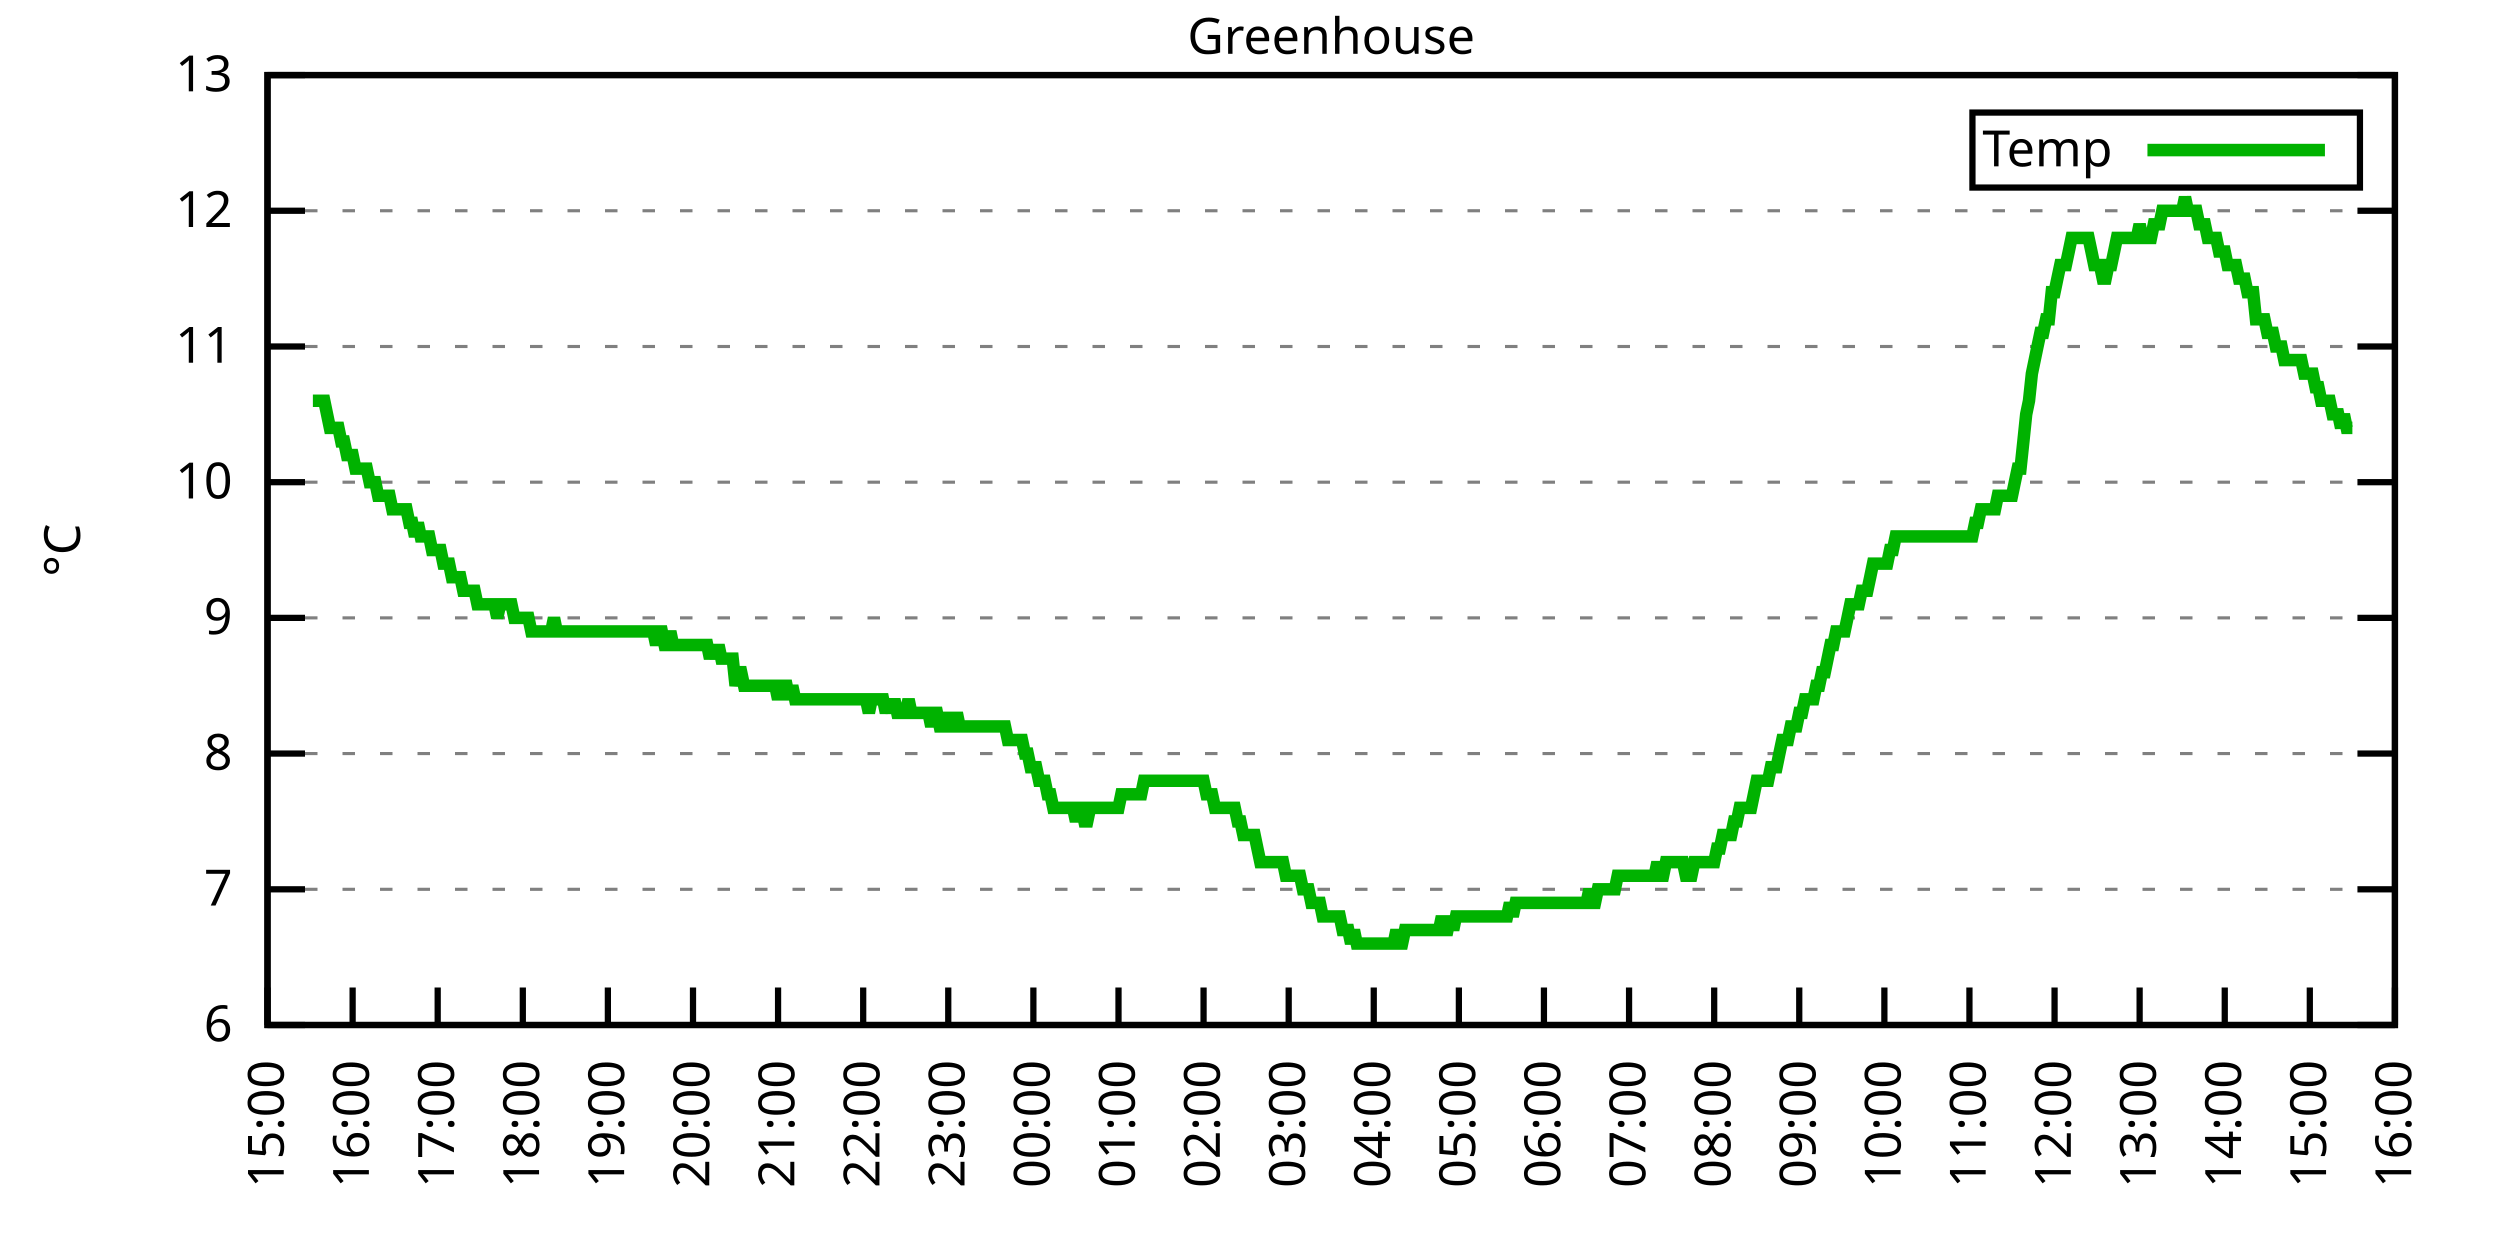
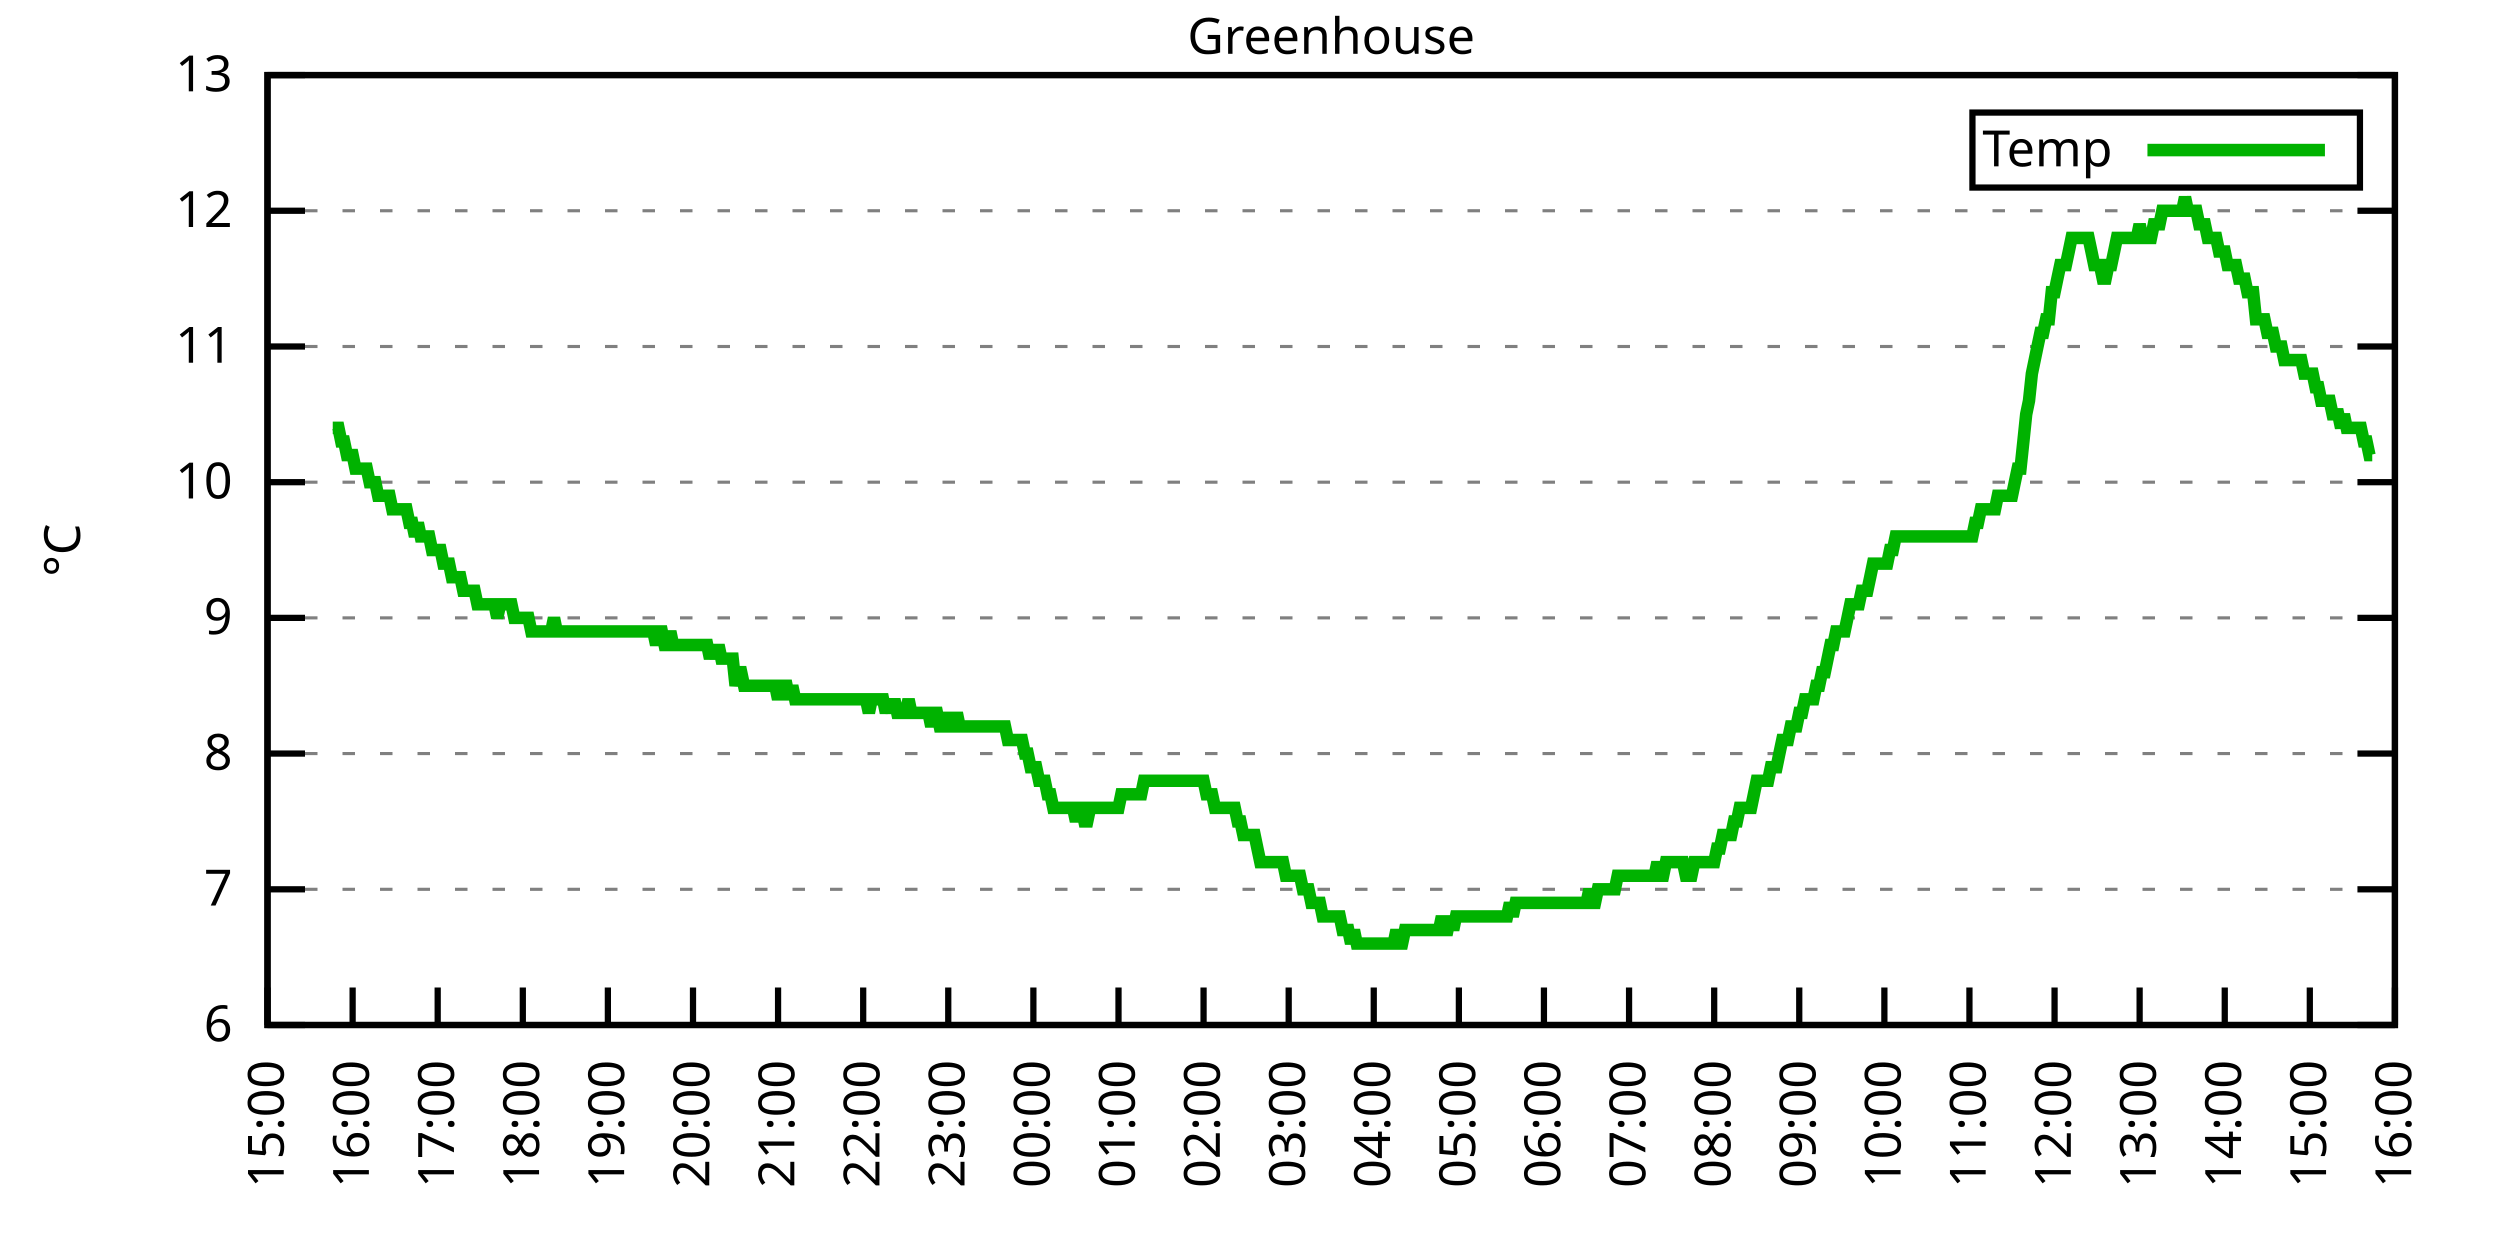
<svg xmlns="http://www.w3.org/2000/svg" xmlns:xlink="http://www.w3.org/1999/xlink" width="400" height="200" viewBox="0 0 400 200">
  <g id="gnuplot_canvas">
    <rect x="0" y="0" width="400" height="200" fill="none" />
    <defs>
      <circle id="gpDot" r="0.5" stroke-width="0.5" stroke="currentColor" />
      <path id="gpPt0" stroke-width="0.333" stroke="currentColor" d="M-1,0 h2 M0,-1 v2" />
      <path id="gpPt1" stroke-width="0.333" stroke="currentColor" d="M-1,-1 L1,1 M1,-1 L-1,1" />
      <path id="gpPt2" stroke-width="0.333" stroke="currentColor" d="M-1,0 L1,0 M0,-1 L0,1 M-1,-1 L1,1 M-1,1 L1,-1" />
      <rect id="gpPt3" stroke-width="0.333" stroke="currentColor" x="-1" y="-1" width="2" height="2" />
      <rect id="gpPt4" stroke-width="0.333" stroke="currentColor" fill="currentColor" x="-1" y="-1" width="2" height="2" />
      <circle id="gpPt5" stroke-width="0.333" stroke="currentColor" cx="0" cy="0" r="1" />
      <use xlink:href="#gpPt5" id="gpPt6" fill="currentColor" stroke="none" />
      <path id="gpPt7" stroke-width="0.333" stroke="currentColor" d="M0,-1.33 L-1.33,0.67 L1.33,0.67 z" />
      <use xlink:href="#gpPt7" id="gpPt8" fill="currentColor" stroke="none" />
      <use xlink:href="#gpPt7" id="gpPt9" stroke="currentColor" transform="rotate(180)" />
      <use xlink:href="#gpPt9" id="gpPt10" fill="currentColor" stroke="none" />
      <use xlink:href="#gpPt3" id="gpPt11" stroke="currentColor" transform="rotate(45)" />
      <use xlink:href="#gpPt11" id="gpPt12" fill="currentColor" stroke="none" />
      <path id="gpPt13" stroke-width="0.333" stroke="currentColor" d="M0,1.330 L1.265,0.411 L0.782,-1.067 L-0.782,-1.076 L-1.265,0.411 z" />
      <use xlink:href="#gpPt13" id="gpPt14" fill="currentColor" stroke="none" />
      <filter id="textbox" filterUnits="objectBoundingBox" x="0" y="0" height="1" width="1">
        <feFlood flood-color="white" flood-opacity="1" result="bgnd" />
        <feComposite in="SourceGraphic" in2="bgnd" operator="atop" />
      </filter>
      <filter id="greybox" filterUnits="objectBoundingBox" x="0" y="0" height="1" width="1">
        <feFlood flood-color="lightgrey" flood-opacity="1" result="grey" />
        <feComposite in="SourceGraphic" in2="grey" operator="atop" />
      </filter>
    </defs>
    <g fill="none" color="white" stroke="currentColor" stroke-width="1.00" stroke-linecap="butt" stroke-linejoin="miter">
</g>
    <g fill="none" color="black" stroke="currentColor" stroke-width="1.00" stroke-linecap="butt" stroke-linejoin="miter">
      <g stroke="none" shape-rendering="crispEdges">
        <polygon fill="rgb(255, 255, 255)" points="42.80,164.00 383.18,164.00 383.18,12.02 42.80,12.02 " />
      </g>
    </g>
    <g fill="none" color="black" stroke="currentColor" stroke-width="1.00" stroke-linecap="butt" stroke-linejoin="miter">
</g>
    <g fill="none" color="black" stroke="black" stroke-width="0.50" stroke-linecap="butt" stroke-linejoin="miter">
</g>
    <g fill="none" color="gray" stroke="currentColor" stroke-width="0.50" stroke-linecap="butt" stroke-linejoin="miter">
      <path stroke="gray" stroke-dasharray="2,4" class="gridline" d="M42.80,164.00 L383.19,164.00  " />
    </g>
    <g fill="none" color="gray" stroke="gray" stroke-width="1.00" stroke-linecap="butt" stroke-linejoin="miter">
</g>
    <g fill="none" color="black" stroke="currentColor" stroke-width="1.00" stroke-linecap="butt" stroke-linejoin="miter">
      <path stroke="black" d="M42.80,164.00 L48.80,164.00 M383.19,164.00 L377.19,164.00  " />
      <g transform="translate(37.20,166.60)" stroke="none" fill="black" font-family="Sans" font-size="8.00" text-anchor="end">
        <text>
          <tspan font-family="Sans"> 6</tspan>
        </text>
      </g>
    </g>
    <g fill="none" color="black" stroke="currentColor" stroke-width="1.00" stroke-linecap="butt" stroke-linejoin="miter">
</g>
    <g fill="none" color="black" stroke="black" stroke-width="0.50" stroke-linecap="butt" stroke-linejoin="miter">
</g>
    <g fill="none" color="gray" stroke="currentColor" stroke-width="0.50" stroke-linecap="butt" stroke-linejoin="miter">
      <path stroke="gray" stroke-dasharray="2,4" class="gridline" d="M42.80,142.29 L383.19,142.29  " />
    </g>
    <g fill="none" color="gray" stroke="gray" stroke-width="1.00" stroke-linecap="butt" stroke-linejoin="miter">
</g>
    <g fill="none" color="black" stroke="currentColor" stroke-width="1.00" stroke-linecap="butt" stroke-linejoin="miter">
      <path stroke="black" d="M42.80,142.29 L48.80,142.29 M383.19,142.29 L377.19,142.29  " />
      <g transform="translate(37.20,144.89)" stroke="none" fill="black" font-family="Sans" font-size="8.00" text-anchor="end">
        <text>
          <tspan font-family="Sans"> 7</tspan>
        </text>
      </g>
    </g>
    <g fill="none" color="black" stroke="currentColor" stroke-width="1.00" stroke-linecap="butt" stroke-linejoin="miter">
</g>
    <g fill="none" color="black" stroke="black" stroke-width="0.50" stroke-linecap="butt" stroke-linejoin="miter">
</g>
    <g fill="none" color="gray" stroke="currentColor" stroke-width="0.50" stroke-linecap="butt" stroke-linejoin="miter">
      <path stroke="gray" stroke-dasharray="2,4" class="gridline" d="M42.80,120.57 L383.19,120.57  " />
    </g>
    <g fill="none" color="gray" stroke="gray" stroke-width="1.00" stroke-linecap="butt" stroke-linejoin="miter">
</g>
    <g fill="none" color="black" stroke="currentColor" stroke-width="1.00" stroke-linecap="butt" stroke-linejoin="miter">
      <path stroke="black" d="M42.80,120.57 L48.80,120.57 M383.19,120.57 L377.19,120.57  " />
      <g transform="translate(37.20,123.17)" stroke="none" fill="black" font-family="Sans" font-size="8.00" text-anchor="end">
        <text>
          <tspan font-family="Sans"> 8</tspan>
        </text>
      </g>
    </g>
    <g fill="none" color="black" stroke="currentColor" stroke-width="1.00" stroke-linecap="butt" stroke-linejoin="miter">
</g>
    <g fill="none" color="black" stroke="black" stroke-width="0.50" stroke-linecap="butt" stroke-linejoin="miter">
</g>
    <g fill="none" color="gray" stroke="currentColor" stroke-width="0.50" stroke-linecap="butt" stroke-linejoin="miter">
      <path stroke="gray" stroke-dasharray="2,4" class="gridline" d="M42.80,98.86 L383.19,98.86  " />
    </g>
    <g fill="none" color="gray" stroke="gray" stroke-width="1.00" stroke-linecap="butt" stroke-linejoin="miter">
</g>
    <g fill="none" color="black" stroke="currentColor" stroke-width="1.00" stroke-linecap="butt" stroke-linejoin="miter">
      <path stroke="black" d="M42.80,98.86 L48.80,98.86 M383.19,98.86 L377.19,98.86  " />
      <g transform="translate(37.20,101.46)" stroke="none" fill="black" font-family="Sans" font-size="8.00" text-anchor="end">
        <text>
          <tspan font-family="Sans"> 9</tspan>
        </text>
      </g>
    </g>
    <g fill="none" color="black" stroke="currentColor" stroke-width="1.00" stroke-linecap="butt" stroke-linejoin="miter">
</g>
    <g fill="none" color="black" stroke="black" stroke-width="0.50" stroke-linecap="butt" stroke-linejoin="miter">
</g>
    <g fill="none" color="gray" stroke="currentColor" stroke-width="0.50" stroke-linecap="butt" stroke-linejoin="miter">
      <path stroke="gray" stroke-dasharray="2,4" class="gridline" d="M42.80,77.15 L383.19,77.15  " />
    </g>
    <g fill="none" color="gray" stroke="gray" stroke-width="1.00" stroke-linecap="butt" stroke-linejoin="miter">
</g>
    <g fill="none" color="black" stroke="currentColor" stroke-width="1.00" stroke-linecap="butt" stroke-linejoin="miter">
      <path stroke="black" d="M42.80,77.15 L48.80,77.15 M383.19,77.15 L377.19,77.15  " />
      <g transform="translate(37.20,79.75)" stroke="none" fill="black" font-family="Sans" font-size="8.00" text-anchor="end">
        <text>
          <tspan font-family="Sans"> 10</tspan>
        </text>
      </g>
    </g>
    <g fill="none" color="black" stroke="currentColor" stroke-width="1.00" stroke-linecap="butt" stroke-linejoin="miter">
</g>
    <g fill="none" color="black" stroke="black" stroke-width="0.50" stroke-linecap="butt" stroke-linejoin="miter">
</g>
    <g fill="none" color="gray" stroke="currentColor" stroke-width="0.50" stroke-linecap="butt" stroke-linejoin="miter">
      <path stroke="gray" stroke-dasharray="2,4" class="gridline" d="M42.80,55.44 L383.19,55.44  " />
    </g>
    <g fill="none" color="gray" stroke="gray" stroke-width="1.00" stroke-linecap="butt" stroke-linejoin="miter">
</g>
    <g fill="none" color="black" stroke="currentColor" stroke-width="1.00" stroke-linecap="butt" stroke-linejoin="miter">
      <path stroke="black" d="M42.80,55.44 L48.80,55.44 M383.19,55.44 L377.19,55.44  " />
      <g transform="translate(37.20,58.04)" stroke="none" fill="black" font-family="Sans" font-size="8.00" text-anchor="end">
        <text>
          <tspan font-family="Sans"> 11</tspan>
        </text>
      </g>
    </g>
    <g fill="none" color="black" stroke="currentColor" stroke-width="1.00" stroke-linecap="butt" stroke-linejoin="miter">
</g>
    <g fill="none" color="black" stroke="black" stroke-width="0.50" stroke-linecap="butt" stroke-linejoin="miter">
</g>
    <g fill="none" color="gray" stroke="currentColor" stroke-width="0.50" stroke-linecap="butt" stroke-linejoin="miter">
      <path stroke="gray" stroke-dasharray="2,4" class="gridline" d="M42.80,33.72 L383.19,33.72  " />
    </g>
    <g fill="none" color="gray" stroke="gray" stroke-width="1.00" stroke-linecap="butt" stroke-linejoin="miter">
</g>
    <g fill="none" color="black" stroke="currentColor" stroke-width="1.00" stroke-linecap="butt" stroke-linejoin="miter">
      <path stroke="black" d="M42.80,33.72 L48.80,33.72 M383.19,33.72 L377.19,33.72  " />
      <g transform="translate(37.20,36.32)" stroke="none" fill="black" font-family="Sans" font-size="8.00" text-anchor="end">
        <text>
          <tspan font-family="Sans"> 12</tspan>
        </text>
      </g>
    </g>
    <g fill="none" color="black" stroke="currentColor" stroke-width="1.00" stroke-linecap="butt" stroke-linejoin="miter">
</g>
    <g fill="none" color="black" stroke="black" stroke-width="0.50" stroke-linecap="butt" stroke-linejoin="miter">
</g>
    <g fill="none" color="gray" stroke="currentColor" stroke-width="0.50" stroke-linecap="butt" stroke-linejoin="miter">
      <path stroke="gray" stroke-dasharray="2,4" class="gridline" d="M42.80,12.01 L383.19,12.01  " />
    </g>
    <g fill="none" color="gray" stroke="gray" stroke-width="1.00" stroke-linecap="butt" stroke-linejoin="miter">
</g>
    <g fill="none" color="black" stroke="currentColor" stroke-width="1.00" stroke-linecap="butt" stroke-linejoin="miter">
      <path stroke="black" d="M42.80,12.01 L48.80,12.01 M383.19,12.01 L377.19,12.01  " />
      <g transform="translate(37.20,14.61)" stroke="none" fill="black" font-family="Sans" font-size="8.00" text-anchor="end">
        <text>
          <tspan font-family="Sans"> 13</tspan>
        </text>
      </g>
    </g>
    <g fill="none" color="black" stroke="currentColor" stroke-width="1.00" stroke-linecap="butt" stroke-linejoin="miter">
      <path stroke="black" d="M42.80,164.00 L42.80,158.00  " />
      <g transform="translate(45.40,169.60) rotate(270.00)" stroke="none" fill="black" font-family="Sans" font-size="8.00" text-anchor="end">
        <text>
          <tspan font-family="Sans">15:00</tspan>
        </text>
      </g>
    </g>
    <g fill="none" color="black" stroke="currentColor" stroke-width="1.00" stroke-linecap="butt" stroke-linejoin="miter">
      <path stroke="black" d="M56.42,164.00 L56.42,158.00  " />
      <g transform="translate(59.02,169.60) rotate(270.00)" stroke="none" fill="black" font-family="Sans" font-size="8.00" text-anchor="end">
        <text>
          <tspan font-family="Sans">16:00</tspan>
        </text>
      </g>
    </g>
    <g fill="none" color="black" stroke="currentColor" stroke-width="1.00" stroke-linecap="butt" stroke-linejoin="miter">
      <path stroke="black" d="M70.03,164.00 L70.03,158.00  " />
      <g transform="translate(72.63,169.60) rotate(270.00)" stroke="none" fill="black" font-family="Sans" font-size="8.00" text-anchor="end">
        <text>
          <tspan font-family="Sans">17:00</tspan>
        </text>
      </g>
    </g>
    <g fill="none" color="black" stroke="currentColor" stroke-width="1.00" stroke-linecap="butt" stroke-linejoin="miter">
      <path stroke="black" d="M83.65,164.00 L83.65,158.00  " />
      <g transform="translate(86.25,169.60) rotate(270.00)" stroke="none" fill="black" font-family="Sans" font-size="8.00" text-anchor="end">
        <text>
          <tspan font-family="Sans">18:00</tspan>
        </text>
      </g>
    </g>
    <g fill="none" color="black" stroke="currentColor" stroke-width="1.00" stroke-linecap="butt" stroke-linejoin="miter">
      <path stroke="black" d="M97.26,164.00 L97.26,158.00  " />
      <g transform="translate(99.86,169.60) rotate(270.00)" stroke="none" fill="black" font-family="Sans" font-size="8.00" text-anchor="end">
        <text>
          <tspan font-family="Sans">19:00</tspan>
        </text>
      </g>
    </g>
    <g fill="none" color="black" stroke="currentColor" stroke-width="1.00" stroke-linecap="butt" stroke-linejoin="miter">
      <path stroke="black" d="M110.88,164.00 L110.88,158.00  " />
      <g transform="translate(113.48,169.60) rotate(270.00)" stroke="none" fill="black" font-family="Sans" font-size="8.00" text-anchor="end">
        <text>
          <tspan font-family="Sans">20:00</tspan>
        </text>
      </g>
    </g>
    <g fill="none" color="black" stroke="currentColor" stroke-width="1.00" stroke-linecap="butt" stroke-linejoin="miter">
      <path stroke="black" d="M124.49,164.00 L124.49,158.00  " />
      <g transform="translate(127.09,169.60) rotate(270.00)" stroke="none" fill="black" font-family="Sans" font-size="8.00" text-anchor="end">
        <text>
          <tspan font-family="Sans">21:00</tspan>
        </text>
      </g>
    </g>
    <g fill="none" color="black" stroke="currentColor" stroke-width="1.00" stroke-linecap="butt" stroke-linejoin="miter">
      <path stroke="black" d="M138.11,164.00 L138.11,158.00  " />
      <g transform="translate(140.71,169.60) rotate(270.00)" stroke="none" fill="black" font-family="Sans" font-size="8.00" text-anchor="end">
        <text>
          <tspan font-family="Sans">22:00</tspan>
        </text>
      </g>
    </g>
    <g fill="none" color="black" stroke="currentColor" stroke-width="1.00" stroke-linecap="butt" stroke-linejoin="miter">
      <path stroke="black" d="M151.72,164.00 L151.72,158.00  " />
      <g transform="translate(154.32,169.60) rotate(270.00)" stroke="none" fill="black" font-family="Sans" font-size="8.00" text-anchor="end">
        <text>
          <tspan font-family="Sans">23:00</tspan>
        </text>
      </g>
    </g>
    <g fill="none" color="black" stroke="currentColor" stroke-width="1.00" stroke-linecap="butt" stroke-linejoin="miter">
      <path stroke="black" d="M165.34,164.00 L165.34,158.00  " />
      <g transform="translate(167.94,169.60) rotate(270.00)" stroke="none" fill="black" font-family="Sans" font-size="8.00" text-anchor="end">
        <text>
          <tspan font-family="Sans">00:00</tspan>
        </text>
      </g>
    </g>
    <g fill="none" color="black" stroke="currentColor" stroke-width="1.00" stroke-linecap="butt" stroke-linejoin="miter">
      <path stroke="black" d="M178.96,164.00 L178.96,158.00  " />
      <g transform="translate(181.56,169.60) rotate(270.00)" stroke="none" fill="black" font-family="Sans" font-size="8.00" text-anchor="end">
        <text>
          <tspan font-family="Sans">01:00</tspan>
        </text>
      </g>
    </g>
    <g fill="none" color="black" stroke="currentColor" stroke-width="1.00" stroke-linecap="butt" stroke-linejoin="miter">
      <path stroke="black" d="M192.57,164.00 L192.57,158.00  " />
      <g transform="translate(195.17,169.60) rotate(270.00)" stroke="none" fill="black" font-family="Sans" font-size="8.00" text-anchor="end">
        <text>
          <tspan font-family="Sans">02:00</tspan>
        </text>
      </g>
    </g>
    <g fill="none" color="black" stroke="currentColor" stroke-width="1.00" stroke-linecap="butt" stroke-linejoin="miter">
      <path stroke="black" d="M206.19,164.00 L206.19,158.00  " />
      <g transform="translate(208.79,169.60) rotate(270.00)" stroke="none" fill="black" font-family="Sans" font-size="8.00" text-anchor="end">
        <text>
          <tspan font-family="Sans">03:00</tspan>
        </text>
      </g>
    </g>
    <g fill="none" color="black" stroke="currentColor" stroke-width="1.00" stroke-linecap="butt" stroke-linejoin="miter">
      <path stroke="black" d="M219.80,164.00 L219.80,158.00  " />
      <g transform="translate(222.40,169.60) rotate(270.00)" stroke="none" fill="black" font-family="Sans" font-size="8.00" text-anchor="end">
        <text>
          <tspan font-family="Sans">04:00</tspan>
        </text>
      </g>
    </g>
    <g fill="none" color="black" stroke="currentColor" stroke-width="1.00" stroke-linecap="butt" stroke-linejoin="miter">
      <path stroke="black" d="M233.42,164.00 L233.42,158.00  " />
      <g transform="translate(236.02,169.60) rotate(270.00)" stroke="none" fill="black" font-family="Sans" font-size="8.00" text-anchor="end">
        <text>
          <tspan font-family="Sans">05:00</tspan>
        </text>
      </g>
    </g>
    <g fill="none" color="black" stroke="currentColor" stroke-width="1.00" stroke-linecap="butt" stroke-linejoin="miter">
      <path stroke="black" d="M247.03,164.00 L247.03,158.00  " />
      <g transform="translate(249.63,169.60) rotate(270.00)" stroke="none" fill="black" font-family="Sans" font-size="8.00" text-anchor="end">
        <text>
          <tspan font-family="Sans">06:00</tspan>
        </text>
      </g>
    </g>
    <g fill="none" color="black" stroke="currentColor" stroke-width="1.00" stroke-linecap="butt" stroke-linejoin="miter">
      <path stroke="black" d="M260.65,164.00 L260.65,158.00  " />
      <g transform="translate(263.25,169.60) rotate(270.00)" stroke="none" fill="black" font-family="Sans" font-size="8.00" text-anchor="end">
        <text>
          <tspan font-family="Sans">07:00</tspan>
        </text>
      </g>
    </g>
    <g fill="none" color="black" stroke="currentColor" stroke-width="1.00" stroke-linecap="butt" stroke-linejoin="miter">
      <path stroke="black" d="M274.27,164.00 L274.27,158.00  " />
      <g transform="translate(276.87,169.60) rotate(270.00)" stroke="none" fill="black" font-family="Sans" font-size="8.00" text-anchor="end">
        <text>
          <tspan font-family="Sans">08:00</tspan>
        </text>
      </g>
    </g>
    <g fill="none" color="black" stroke="currentColor" stroke-width="1.00" stroke-linecap="butt" stroke-linejoin="miter">
      <path stroke="black" d="M287.88,164.00 L287.88,158.00  " />
      <g transform="translate(290.48,169.60) rotate(270.00)" stroke="none" fill="black" font-family="Sans" font-size="8.00" text-anchor="end">
        <text>
          <tspan font-family="Sans">09:00</tspan>
        </text>
      </g>
    </g>
    <g fill="none" color="black" stroke="currentColor" stroke-width="1.00" stroke-linecap="butt" stroke-linejoin="miter">
      <path stroke="black" d="M301.50,164.00 L301.50,158.00  " />
      <g transform="translate(304.10,169.60) rotate(270.00)" stroke="none" fill="black" font-family="Sans" font-size="8.00" text-anchor="end">
        <text>
          <tspan font-family="Sans">10:00</tspan>
        </text>
      </g>
    </g>
    <g fill="none" color="black" stroke="currentColor" stroke-width="1.00" stroke-linecap="butt" stroke-linejoin="miter">
      <path stroke="black" d="M315.11,164.00 L315.11,158.00  " />
      <g transform="translate(317.71,169.60) rotate(270.00)" stroke="none" fill="black" font-family="Sans" font-size="8.00" text-anchor="end">
        <text>
          <tspan font-family="Sans">11:00</tspan>
        </text>
      </g>
    </g>
    <g fill="none" color="black" stroke="currentColor" stroke-width="1.00" stroke-linecap="butt" stroke-linejoin="miter">
      <path stroke="black" d="M328.73,164.00 L328.73,158.00  " />
      <g transform="translate(331.33,169.60) rotate(270.00)" stroke="none" fill="black" font-family="Sans" font-size="8.00" text-anchor="end">
        <text>
          <tspan font-family="Sans">12:00</tspan>
        </text>
      </g>
    </g>
    <g fill="none" color="black" stroke="currentColor" stroke-width="1.00" stroke-linecap="butt" stroke-linejoin="miter">
      <path stroke="black" d="M342.34,164.00 L342.34,158.00  " />
      <g transform="translate(344.94,169.60) rotate(270.00)" stroke="none" fill="black" font-family="Sans" font-size="8.00" text-anchor="end">
        <text>
          <tspan font-family="Sans">13:00</tspan>
        </text>
      </g>
    </g>
    <g fill="none" color="black" stroke="currentColor" stroke-width="1.00" stroke-linecap="butt" stroke-linejoin="miter">
      <path stroke="black" d="M355.96,164.00 L355.96,158.00  " />
      <g transform="translate(358.56,169.60) rotate(270.00)" stroke="none" fill="black" font-family="Sans" font-size="8.00" text-anchor="end">
        <text>
          <tspan font-family="Sans">14:00</tspan>
        </text>
      </g>
    </g>
    <g fill="none" color="black" stroke="currentColor" stroke-width="1.00" stroke-linecap="butt" stroke-linejoin="miter">
      <path stroke="black" d="M369.57,164.00 L369.57,158.00  " />
      <g transform="translate(372.17,169.60) rotate(270.00)" stroke="none" fill="black" font-family="Sans" font-size="8.00" text-anchor="end">
        <text>
          <tspan font-family="Sans">15:00</tspan>
        </text>
      </g>
    </g>
    <g fill="none" color="black" stroke="currentColor" stroke-width="1.00" stroke-linecap="butt" stroke-linejoin="miter">
      <path stroke="black" d="M383.19,164.00 L383.19,158.00  " />
      <g transform="translate(385.79,169.60) rotate(270.00)" stroke="none" fill="black" font-family="Sans" font-size="8.00" text-anchor="end">
        <text>
          <tspan font-family="Sans">16:00</tspan>
        </text>
      </g>
    </g>
    <g fill="none" color="black" stroke="currentColor" stroke-width="1.00" stroke-linecap="butt" stroke-linejoin="miter">
</g>
    <g fill="none" color="black" stroke="currentColor" stroke-width="1.00" stroke-linecap="butt" stroke-linejoin="miter">
      <path stroke="black" d="M42.80,12.01 L42.80,164.00 L383.19,164.00 L383.19,12.01 L42.80,12.01 Z  " />
    </g>
    <g fill="none" color="black" stroke="currentColor" stroke-width="1.00" stroke-linecap="butt" stroke-linejoin="miter">
</g>
    <g fill="none" color="black" stroke="currentColor" stroke-width="1.00" stroke-linecap="butt" stroke-linejoin="miter">
      <path stroke="black" d="M315.59,30.01 L315.59,18.01 L377.59,18.01 L377.59,30.01 L315.59,30.01 Z  " />
    </g>
    <g id="Greenhouse_plot_1">
      <g fill="none" color="white" stroke="black" stroke-width="2.00" stroke-linecap="butt" stroke-linejoin="miter">
</g>
      <g fill="none" color="black" stroke="currentColor" stroke-width="2.00" stroke-linecap="butt" stroke-linejoin="miter">
        <g transform="translate(337.99,26.61)" stroke="none" fill="black" font-family="Sans" font-size="8.00" text-anchor="end">
          <text>
            <tspan font-family="Sans">Temp</tspan>
          </text>
        </g>
      </g>
      <g fill="none" color="black" stroke="currentColor" stroke-width="2.00" stroke-linecap="butt" stroke-linejoin="miter">
-         <path stroke="rgb(  0, 178,   0)" d="M343.59,24.01 L371.99,24.01 M50.06,64.12 L50.52,64.12 L50.97,64.12 L51.42,64.12 L51.88,64.12 L52.33,66.29   L52.78,68.46 L53.24,68.46 L53.69,68.46 L54.15,68.46 L54.60,70.63 L55.05,70.63 L55.51,72.81 L55.96,72.81   L56.42,72.81 L56.87,74.98 L57.32,74.98 L57.78,74.98 L58.23,74.98 L58.68,74.98 L59.14,77.15 L59.59,77.15   L60.05,77.15 L60.50,79.32 L60.95,79.32 L61.41,79.32 L61.86,79.32 L62.32,79.32 L62.77,81.49 L63.22,81.49   L63.68,81.49 L64.13,81.49 L64.58,81.49 L65.04,81.49 L65.49,83.66 L65.95,83.66 L66.40,85.83 L66.85,83.66   L67.31,85.83 L67.76,85.83 L68.22,85.83 L68.67,85.83 L69.12,88.00 L69.58,88.00 L70.03,88.00 L70.49,88.00   L70.94,90.18 L71.39,90.18 L71.85,90.18 L72.30,92.35 L72.75,92.35 L73.21,92.35 L73.66,92.35 L74.12,94.52   L74.57,94.52 L75.02,94.52 L75.48,94.52 L75.93,94.52 L76.39,96.69 L76.84,96.69 L77.29,96.69 L77.75,96.69   L78.20,96.69 L78.65,96.69 L79.11,96.69 L79.56,98.86 L80.02,96.69 L80.47,96.69 L80.92,96.69 L81.38,96.69   L81.83,96.69 L82.29,98.86 L82.74,98.86 L83.19,98.86 L83.65,98.86 L84.10,98.86 L84.55,98.86 L85.01,101.03   L85.46,101.03 L85.92,101.03 L86.37,101.03 L86.82,101.03 L87.28,101.03 L87.73,101.03 L88.19,101.03 L88.64,98.86   L89.09,101.03 L89.55,101.03 L90.00,101.03 L90.45,101.03 L90.91,101.03 L91.36,101.03 L91.82,101.03 L92.27,101.03   L92.72,101.03 L93.18,101.03 L93.63,101.03 L94.09,101.03 L94.54,101.03 L94.99,101.03 L95.45,101.03 L95.90,101.03   L96.35,101.03 L96.81,101.03 L97.26,101.03 L97.72,101.03 L98.17,101.03 L98.62,101.03 L99.08,101.03 L99.53,101.03   L99.99,101.03 L100.44,101.03 L100.89,101.03 L101.35,101.03 L101.80,101.03 L102.25,101.03 L102.71,101.03 L103.16,101.03   L103.62,101.03 L104.07,101.03 L104.52,101.03 L104.98,103.20 L105.43,101.03 L105.89,101.03 L106.34,103.20 L106.79,103.20   L107.25,101.03 L107.70,103.20 L108.15,103.20 L108.61,103.20 L109.06,103.20 L109.52,103.20 L109.97,103.20 L110.42,103.20   L110.88,103.20 L111.33,103.20 L111.79,103.20 L112.24,103.20 L112.69,103.20 L113.15,103.20 L113.60,105.38 L114.05,103.20   L114.51,105.38 L114.96,103.20 L115.42,105.38 L115.87,105.38 L116.32,105.38 L116.78,105.38 L117.23,105.38 L117.69,109.72   L118.14,107.55 L118.59,107.55 L119.05,109.72 L119.50,109.72 L119.96,109.72 L120.41,109.72 L120.86,109.72 L121.32,109.72   L121.77,109.72 L122.22,109.72 L122.68,109.72 L123.13,109.72 L123.59,109.72 L124.04,109.72 L124.49,111.89 L124.95,109.72   L125.40,109.72 L125.86,109.72 L126.31,111.89 L126.76,109.72 L127.22,111.89 L127.67,111.89 L128.12,111.89 L128.58,111.89   L129.03,111.89 L129.49,111.89 L129.94,111.89 L130.39,111.89 L130.85,111.89 L131.30,111.89 L131.76,111.89 L132.21,111.89   L132.66,111.89 L133.12,111.89 L133.57,111.89 L134.02,111.89 L134.48,111.89 L134.93,111.89 L135.39,111.89 L135.84,111.89   L136.29,111.89 L136.75,111.89 L137.20,111.89 L137.66,111.89 L138.11,111.89 L138.56,111.89 L139.02,114.06 L139.47,111.89   L139.92,111.89 L140.38,111.89 L140.83,111.89 L141.29,111.89 L141.74,114.06 L142.19,111.89 L142.65,114.06 L143.10,111.89   L143.56,114.06 L144.01,114.06 L144.46,114.06 L144.92,114.06 L145.37,111.89 L145.82,114.06 L146.28,114.06 L146.73,114.06   L147.19,114.06 L147.64,114.06 L148.09,114.06 L148.55,114.06 L149.00,116.23 L149.46,114.06 L149.91,114.06 L150.36,116.23   L150.82,116.23 L151.27,116.23 L151.72,114.06 L152.18,116.23 L152.63,116.23 L153.09,114.06 L153.54,116.23 L153.99,116.23   L154.45,116.23 L154.90,116.23 L155.36,116.23 L155.81,116.23 L156.26,116.23 L156.72,116.23 L157.17,116.23 L157.62,116.23   L158.08,116.23 L158.53,116.23 L158.99,116.23 L159.44,116.23 L159.89,116.23 L160.35,116.23 L160.80,116.23 L161.26,118.40   L161.71,118.40 L162.16,118.40 L162.62,118.40 L163.07,118.40 L163.52,118.40 L163.98,120.57 L164.43,120.57 L164.89,122.75   L165.34,122.75 L165.79,122.75 L166.25,124.92 L166.70,124.92 L167.16,124.92 L167.61,127.09 L168.06,127.09 L168.52,129.26   L168.97,129.26 L169.43,129.26 L169.88,129.26 L170.33,129.26 L170.79,129.26 L171.24,129.26 L171.69,129.26 L172.15,131.43   L172.60,129.26 L173.06,129.26 L173.51,131.43 L173.96,131.43 L174.42,129.26 L174.87,129.26 L175.33,129.26 L175.78,129.26   L176.23,129.26 L176.69,129.26 L177.14,129.26 L177.59,129.26 L178.05,129.26 L178.50,129.26 L178.96,129.26 L179.41,127.09   L179.86,127.09 L180.32,127.09 L180.77,127.09 L181.23,127.09 L181.68,127.09 L182.13,127.09 L182.59,127.09 L183.04,124.92   L183.49,124.92 L183.95,124.92 L184.40,124.92 L184.86,124.92 L185.31,124.92 L185.76,124.92 L186.22,124.92 L186.67,124.92   L187.13,124.92 L187.58,124.92 L188.03,124.92 L188.49,124.92 L188.94,124.92 L189.39,124.92 L189.85,124.92 L190.30,124.92   L190.76,124.92 L191.21,124.92 L191.66,124.92 L192.12,124.92 L192.57,124.92 L193.03,127.09 L193.48,127.09 L193.93,127.09   L194.39,129.26 L194.84,129.26 L195.29,129.26 L195.75,129.26 L196.20,129.26 L196.66,129.26 L197.11,129.26 L197.56,129.26   L198.02,131.43 L198.47,131.43 L198.93,133.60 L199.38,133.60 L199.83,133.60 L200.29,133.60 L200.74,133.60 L201.19,135.77   L201.65,137.94 L202.10,137.94 L202.56,137.94 L203.01,137.94 L203.46,137.94 L203.92,137.94 L204.37,137.94 L204.83,137.94   L205.28,137.94 L205.73,140.12 L206.19,140.12 L206.64,140.12 L207.09,140.12 L207.55,140.12 L208.00,140.12 L208.46,142.29   L208.91,142.29 L209.36,142.29 L209.82,144.46 L210.27,144.46 L210.73,144.46 L211.18,144.46 L211.63,146.63 L212.09,146.63   L212.54,146.63 L213.00,146.63 L213.45,146.63 L213.90,146.63 L214.36,146.63 L214.81,148.80 L215.26,148.80 L215.72,148.80   L216.17,150.97 L216.63,148.80 L217.08,150.97 L217.53,150.97 L217.99,150.97 L218.44,150.97 L218.90,150.97 L219.35,150.97   L219.80,150.97 L220.26,150.97 L220.71,150.97 L221.16,150.97 L221.62,150.97 L222.07,150.97 L222.53,150.97 L222.98,150.97   L223.43,148.80 L223.89,150.97 L224.34,150.97 L224.80,148.80 L225.25,148.80 L225.70,148.80 L226.16,148.80 L226.61,148.80   L227.06,148.80 L227.52,148.80 L227.97,148.80 L228.43,148.80 L228.88,148.80 L229.33,148.80 L229.79,148.80 L230.24,148.80   L230.70,146.63 L231.15,148.80 L231.60,148.80 L232.06,146.63 L232.51,148.80 L232.96,146.63 L233.42,146.63 L233.87,146.63   L234.33,146.63 L234.78,146.63 L235.23,146.63 L235.69,146.63 L236.14,146.63 L236.60,146.63 L237.05,146.63 L237.50,146.63   L237.96,146.63 L238.41,146.63 L238.86,146.63 L239.32,146.63 L239.77,146.63 L240.23,146.63 L240.68,146.63 L241.13,146.63   L241.59,144.46 L242.04,146.63 L242.50,144.46 L242.95,144.46 L243.40,144.46 L243.86,144.46 L244.31,144.46 L244.76,144.46   L245.22,144.46 L245.67,144.46 L246.13,144.46 L246.58,144.46 L247.03,144.46 L247.49,144.46 L247.94,144.46 L248.40,144.46   L248.85,144.46 L249.30,144.46 L249.76,144.46 L250.21,144.46 L250.66,144.46 L251.12,144.46 L251.57,144.46 L252.03,144.46   L252.48,144.46 L252.93,144.46 L253.39,144.46 L253.84,144.46 L254.30,142.29 L254.75,144.46 L255.20,144.46 L255.66,142.29   L256.11,142.29 L256.56,142.29 L257.02,142.29 L257.47,142.29 L257.93,142.29 L258.38,142.29 L258.83,140.12 L259.29,140.12   L259.74,140.12 L260.20,140.12 L260.65,140.12 L261.10,140.12 L261.56,140.12 L262.01,140.12 L262.47,140.12 L262.92,140.12   L263.37,140.12 L263.83,140.12 L264.28,140.12 L264.73,140.12 L265.19,137.94 L265.64,140.12 L266.10,140.12 L266.55,137.94   L267.00,137.94 L267.46,137.94 L267.91,137.94 L268.37,137.94 L268.82,137.94 L269.27,137.94 L269.73,140.12 L270.18,140.12   L270.63,140.12 L271.09,137.94 L271.54,137.94 L272.00,137.94 L272.45,137.94 L272.90,137.94 L273.36,137.94 L273.81,137.94   L274.27,137.94 L274.72,135.77 L275.17,135.77 L275.63,133.60 L276.08,133.60 L276.53,133.60 L276.99,133.60 L277.44,131.43   L277.90,131.43 L278.35,129.26 L278.80,129.26 L279.26,129.26 L279.71,129.26 L280.17,129.26 L280.62,127.09 L281.07,124.92   L281.53,124.92 L281.98,124.92 L282.43,124.92 L282.89,124.92 L283.34,122.75 L283.80,122.75 L284.25,122.75 L284.70,120.57   L285.16,118.40 L285.61,118.40 L286.07,118.40 L286.52,116.23 L286.97,116.23 L287.43,116.23 L287.88,114.06 L288.33,114.06   L288.79,111.89 L289.24,111.89 L289.70,111.89 L290.15,111.89 L290.60,109.72 L291.06,109.72 L291.51,107.55 L291.97,107.55   L292.42,105.38 L292.87,103.20 L293.33,103.20 L293.78,101.03 L294.23,101.03 L294.69,101.03 L295.14,101.03 L295.60,98.86   L296.05,96.69 L296.50,96.69 L296.96,96.69 L297.41,96.69 L297.87,94.52 L298.32,94.52 L298.77,94.52 L299.23,92.35   L299.68,90.18 L300.13,90.18 L300.59,90.18 L301.04,90.18 L301.50,90.18 L301.95,90.18 L302.40,88.00 L302.86,88.00   L303.31,85.83 L303.77,85.83 L304.22,85.83 L304.67,85.83 L305.13,85.83 L305.58,85.83 L306.03,85.83 L306.49,85.83   L306.94,85.83 L307.40,85.83 L307.85,85.83 L308.30,85.83 L308.76,85.83 L309.21,85.83 L309.67,85.83 L310.12,85.83   L310.57,85.83 L311.03,85.83 L311.48,85.83 L311.94,85.83 L312.39,85.83 L312.84,85.83 L313.30,85.83 L313.75,85.83   L314.20,85.83 L314.66,85.83 L315.11,85.83 L315.57,85.83 L316.02,83.66 L316.47,83.66 L316.93,81.49 L317.38,81.49   L317.84,81.49 L318.29,81.49 L318.74,81.49 L319.20,81.49 L319.65,79.32 L320.10,79.32 L320.56,79.32 L321.01,79.32   L321.47,79.32 L321.92,79.32 L322.37,77.15 L322.83,74.98 L323.28,74.98 L323.74,70.63 L324.19,66.29 L324.64,64.12   L325.10,59.78 L325.55,57.61 L326.00,55.44 L326.46,53.26 L326.91,53.26 L327.37,51.09 L327.82,51.09 L328.27,46.75   L328.73,46.75 L329.18,44.58 L329.64,42.41 L330.09,42.41 L330.54,42.41 L331.00,40.24 L331.45,38.07 L331.90,38.07   L332.36,38.07 L332.81,38.07 L333.27,38.07 L333.72,38.07 L334.17,38.07 L334.63,40.24 L335.08,42.41 L335.54,42.41   L335.99,42.41 L336.44,44.58 L336.90,44.58 L337.35,42.41 L337.80,42.41 L338.26,40.24 L338.71,38.07 L339.17,38.07   L339.62,38.07 L340.07,38.07 L340.53,38.07 L340.98,38.07 L341.44,38.07 L341.89,38.07 L342.34,35.89 L342.80,38.07   L343.25,38.07 L343.70,38.07 L344.16,38.07 L344.61,35.89 L345.07,35.89 L345.52,35.89 L345.97,33.72 L346.43,33.72   L346.88,33.72 L347.34,33.72 L347.79,33.72 L348.24,33.72 L348.70,33.72 L349.15,33.72 L349.60,31.55 L350.06,33.72   L350.51,33.72 L350.97,33.72 L351.42,33.72 L351.87,35.89 L352.33,35.89 L352.78,35.89 L353.24,38.07 L353.69,38.07   L354.14,38.07 L354.60,38.07 L355.05,40.24 L355.50,40.24 L355.96,40.24 L356.41,42.41 L356.87,42.41 L357.32,42.41   L357.77,42.41 L358.23,44.58 L358.68,44.58 L359.14,44.58 L359.59,46.75 L360.04,46.75 L360.50,46.75 L360.95,51.09   L361.41,51.09 L361.86,51.09 L362.31,51.09 L362.77,53.26 L363.22,53.26 L363.67,53.26 L364.13,55.44 L364.58,55.44   L365.04,55.44 L365.49,57.61 L365.94,57.61 L366.40,57.61 L366.85,57.61 L367.31,57.61 L367.76,57.61 L368.21,57.61   L368.67,59.78 L369.12,59.78 L369.57,59.78 L370.03,59.78 L370.48,61.95 L370.94,61.95 L371.39,64.12 L371.84,64.12   L372.30,64.12 L372.75,64.12 L373.21,66.29 L373.66,66.29 L374.11,66.29 L374.57,68.46 L375.02,66.29 L375.47,68.46   L375.93,68.46 L376.38,68.46  " />
+         <path stroke="rgb(  0, 178,   0)" d="M343.59,24.01 L371.99,24.01 M53.24,68.46 L53.69,68.46 L54.15,68.46 L54.60,70.63 L55.05,70.63 L55.51,72.81   L55.96,72.81 L56.42,72.81 L56.87,74.98 L57.32,74.98 L57.78,74.98 L58.23,74.98 L58.68,74.98 L59.14,77.15   L59.59,77.15 L60.05,77.15 L60.50,79.32 L60.95,79.32 L61.41,79.32 L61.86,79.32 L62.32,79.32 L62.77,81.49   L63.22,81.49 L63.68,81.49 L64.13,81.49 L64.58,81.49 L65.04,81.49 L65.49,83.66 L65.95,83.66 L66.40,85.83   L66.85,83.66 L67.31,85.83 L67.76,85.83 L68.22,85.83 L68.67,85.83 L69.12,88.00 L69.58,88.00 L70.03,88.00   L70.49,88.00 L70.94,90.18 L71.39,90.18 L71.85,90.18 L72.30,92.35 L72.75,92.35 L73.21,92.35 L73.66,92.35   L74.12,94.52 L74.57,94.52 L75.02,94.52 L75.48,94.52 L75.93,94.52 L76.39,96.69 L76.84,96.69 L77.29,96.69   L77.75,96.69 L78.20,96.69 L78.65,96.69 L79.11,96.69 L79.56,98.86 L80.02,96.69 L80.47,96.69 L80.92,96.69   L81.38,96.69 L81.83,96.69 L82.29,98.86 L82.74,98.86 L83.19,98.86 L83.65,98.86 L84.10,98.86 L84.55,98.86   L85.01,101.03 L85.46,101.03 L85.92,101.03 L86.37,101.03 L86.82,101.03 L87.28,101.03 L87.73,101.03 L88.19,101.03   L88.64,98.86 L89.09,101.03 L89.55,101.03 L90.00,101.03 L90.45,101.03 L90.91,101.03 L91.36,101.03 L91.82,101.03   L92.27,101.03 L92.72,101.03 L93.18,101.03 L93.63,101.03 L94.09,101.03 L94.54,101.03 L94.99,101.03 L95.45,101.03   L95.90,101.03 L96.35,101.03 L96.81,101.03 L97.26,101.03 L97.72,101.03 L98.17,101.03 L98.62,101.03 L99.08,101.03   L99.53,101.03 L99.99,101.03 L100.44,101.03 L100.89,101.03 L101.35,101.03 L101.80,101.03 L102.25,101.03 L102.71,101.03   L103.16,101.03 L103.62,101.03 L104.07,101.03 L104.52,101.03 L104.98,103.20 L105.43,101.03 L105.89,101.03 L106.34,103.20   L106.79,103.20 L107.25,101.03 L107.70,103.20 L108.15,103.20 L108.61,103.20 L109.06,103.20 L109.52,103.20 L109.97,103.20   L110.42,103.20 L110.88,103.20 L111.33,103.20 L111.79,103.20 L112.24,103.20 L112.69,103.20 L113.15,103.20 L113.60,105.38   L114.05,103.20 L114.51,105.38 L114.96,103.20 L115.42,105.38 L115.87,105.38 L116.32,105.38 L116.78,105.38 L117.23,105.38   L117.69,109.72 L118.14,107.55 L118.59,107.55 L119.05,109.72 L119.50,109.72 L119.96,109.72 L120.41,109.72 L120.86,109.72   L121.32,109.72 L121.77,109.72 L122.22,109.72 L122.68,109.72 L123.13,109.72 L123.59,109.72 L124.04,109.72 L124.49,111.89   L124.95,109.72 L125.40,109.72 L125.86,109.72 L126.31,111.89 L126.76,109.72 L127.22,111.89 L127.67,111.89 L128.12,111.89   L128.58,111.89 L129.03,111.89 L129.49,111.89 L129.94,111.89 L130.39,111.89 L130.85,111.89 L131.30,111.89 L131.76,111.89   L132.21,111.89 L132.66,111.89 L133.12,111.89 L133.57,111.89 L134.02,111.89 L134.48,111.89 L134.93,111.89 L135.39,111.89   L135.84,111.89 L136.29,111.89 L136.75,111.89 L137.20,111.89 L137.66,111.89 L138.11,111.89 L138.56,111.89 L139.02,114.06   L139.47,111.89 L139.92,111.89 L140.38,111.89 L140.83,111.89 L141.29,111.89 L141.74,114.06 L142.19,111.89 L142.65,114.06   L143.10,111.89 L143.56,114.06 L144.01,114.06 L144.46,114.06 L144.92,114.06 L145.37,111.89 L145.82,114.06 L146.28,114.06   L146.73,114.06 L147.19,114.06 L147.64,114.06 L148.09,114.06 L148.55,114.06 L149.00,116.23 L149.46,114.06 L149.91,114.06   L150.36,116.23 L150.82,116.23 L151.27,116.23 L151.72,114.06 L152.18,116.23 L152.63,116.23 L153.09,114.06 L153.54,116.23   L153.99,116.23 L154.45,116.23 L154.90,116.23 L155.36,116.23 L155.81,116.23 L156.26,116.23 L156.72,116.23 L157.17,116.23   L157.62,116.23 L158.08,116.23 L158.53,116.23 L158.99,116.23 L159.44,116.23 L159.89,116.23 L160.35,116.23 L160.80,116.23   L161.26,118.40 L161.71,118.40 L162.16,118.40 L162.62,118.40 L163.07,118.40 L163.52,118.40 L163.98,120.57 L164.43,120.57   L164.89,122.75 L165.34,122.75 L165.79,122.75 L166.25,124.92 L166.70,124.92 L167.16,124.92 L167.61,127.09 L168.06,127.09   L168.52,129.26 L168.97,129.26 L169.43,129.26 L169.88,129.26 L170.33,129.26 L170.79,129.26 L171.24,129.26 L171.69,129.26   L172.15,131.43 L172.60,129.26 L173.06,129.26 L173.51,131.43 L173.96,131.43 L174.42,129.26 L174.87,129.26 L175.33,129.26   L175.78,129.26 L176.23,129.26 L176.69,129.26 L177.14,129.26 L177.59,129.26 L178.05,129.26 L178.50,129.26 L178.96,129.26   L179.41,127.09 L179.86,127.09 L180.32,127.09 L180.77,127.09 L181.23,127.09 L181.68,127.09 L182.13,127.09 L182.59,127.09   L183.04,124.92 L183.49,124.92 L183.95,124.92 L184.40,124.92 L184.86,124.92 L185.31,124.92 L185.76,124.92 L186.22,124.92   L186.67,124.92 L187.13,124.92 L187.58,124.92 L188.03,124.92 L188.49,124.92 L188.94,124.92 L189.39,124.92 L189.85,124.92   L190.30,124.92 L190.76,124.92 L191.21,124.92 L191.66,124.92 L192.12,124.92 L192.57,124.92 L193.03,127.09 L193.48,127.09   L193.93,127.09 L194.39,129.26 L194.84,129.26 L195.29,129.26 L195.75,129.26 L196.20,129.26 L196.66,129.26 L197.11,129.26   L197.56,129.26 L198.02,131.43 L198.47,131.43 L198.93,133.60 L199.38,133.60 L199.83,133.60 L200.29,133.60 L200.74,133.60   L201.19,135.77 L201.65,137.94 L202.10,137.94 L202.56,137.94 L203.01,137.94 L203.46,137.94 L203.92,137.94 L204.37,137.94   L204.83,137.94 L205.28,137.94 L205.73,140.12 L206.19,140.12 L206.64,140.12 L207.09,140.12 L207.55,140.12 L208.00,140.12   L208.46,142.29 L208.91,142.29 L209.36,142.29 L209.82,144.46 L210.27,144.46 L210.73,144.46 L211.18,144.46 L211.63,146.63   L212.09,146.63 L212.54,146.63 L213.00,146.63 L213.45,146.63 L213.90,146.63 L214.36,146.63 L214.81,148.80 L215.26,148.80   L215.72,148.80 L216.17,150.97 L216.63,148.80 L217.08,150.97 L217.53,150.97 L217.99,150.97 L218.44,150.97 L218.90,150.97   L219.35,150.97 L219.80,150.97 L220.26,150.97 L220.71,150.97 L221.16,150.97 L221.62,150.97 L222.07,150.97 L222.53,150.97   L222.98,150.97 L223.43,148.80 L223.89,150.97 L224.34,150.97 L224.80,148.80 L225.25,148.80 L225.70,148.80 L226.16,148.80   L226.61,148.80 L227.06,148.80 L227.52,148.80 L227.97,148.80 L228.43,148.80 L228.88,148.80 L229.33,148.80 L229.79,148.80   L230.24,148.80 L230.70,146.63 L231.15,148.80 L231.60,148.80 L232.06,146.63 L232.51,148.80 L232.96,146.63 L233.42,146.63   L233.87,146.63 L234.33,146.63 L234.78,146.63 L235.23,146.63 L235.69,146.63 L236.14,146.63 L236.60,146.63 L237.05,146.63   L237.50,146.63 L237.96,146.63 L238.41,146.63 L238.86,146.63 L239.32,146.63 L239.77,146.63 L240.23,146.63 L240.68,146.63   L241.13,146.63 L241.59,144.46 L242.04,146.63 L242.50,144.46 L242.95,144.46 L243.40,144.46 L243.86,144.46 L244.31,144.46   L244.76,144.46 L245.22,144.46 L245.67,144.46 L246.13,144.46 L246.58,144.46 L247.03,144.46 L247.49,144.46 L247.94,144.46   L248.40,144.46 L248.85,144.46 L249.30,144.46 L249.76,144.46 L250.21,144.46 L250.66,144.46 L251.12,144.46 L251.57,144.46   L252.03,144.46 L252.48,144.46 L252.93,144.46 L253.39,144.46 L253.84,144.46 L254.30,142.29 L254.75,144.46 L255.20,144.46   L255.66,142.29 L256.11,142.29 L256.56,142.29 L257.02,142.29 L257.47,142.29 L257.93,142.29 L258.38,142.29 L258.83,140.12   L259.29,140.12 L259.74,140.12 L260.20,140.12 L260.65,140.12 L261.10,140.12 L261.56,140.12 L262.01,140.12 L262.47,140.12   L262.92,140.12 L263.37,140.12 L263.83,140.12 L264.28,140.12 L264.73,140.12 L265.19,137.94 L265.64,140.12 L266.10,140.12   L266.55,137.94 L267.00,137.94 L267.46,137.94 L267.91,137.94 L268.37,137.94 L268.82,137.94 L269.27,137.94 L269.73,140.12   L270.18,140.12 L270.63,140.12 L271.09,137.94 L271.54,137.94 L272.00,137.94 L272.45,137.94 L272.90,137.94 L273.36,137.94   L273.81,137.94 L274.27,137.94 L274.72,135.77 L275.17,135.77 L275.63,133.60 L276.08,133.60 L276.53,133.60 L276.99,133.60   L277.44,131.43 L277.90,131.43 L278.35,129.26 L278.80,129.26 L279.26,129.26 L279.71,129.26 L280.17,129.26 L280.62,127.09   L281.07,124.92 L281.53,124.92 L281.98,124.92 L282.43,124.92 L282.89,124.92 L283.34,122.75 L283.80,122.75 L284.25,122.75   L284.70,120.57 L285.16,118.40 L285.61,118.40 L286.07,118.40 L286.52,116.23 L286.97,116.23 L287.43,116.23 L287.88,114.06   L288.33,114.06 L288.79,111.89 L289.24,111.89 L289.70,111.89 L290.15,111.89 L290.60,109.72 L291.06,109.72 L291.51,107.55   L291.97,107.55 L292.42,105.38 L292.87,103.20 L293.33,103.20 L293.78,101.03 L294.23,101.03 L294.69,101.03 L295.14,101.03   L295.60,98.86 L296.05,96.69 L296.50,96.69 L296.96,96.69 L297.41,96.69 L297.87,94.52 L298.32,94.52 L298.77,94.52   L299.23,92.35 L299.68,90.18 L300.13,90.18 L300.59,90.18 L301.04,90.18 L301.50,90.18 L301.95,90.18 L302.40,88.00   L302.86,88.00 L303.31,85.83 L303.77,85.83 L304.22,85.83 L304.67,85.83 L305.13,85.83 L305.58,85.83 L306.03,85.83   L306.49,85.83 L306.94,85.83 L307.40,85.83 L307.85,85.83 L308.30,85.83 L308.76,85.83 L309.21,85.83 L309.67,85.83   L310.12,85.83 L310.57,85.83 L311.03,85.83 L311.48,85.83 L311.94,85.83 L312.39,85.83 L312.84,85.83 L313.30,85.83   L313.75,85.83 L314.20,85.83 L314.66,85.83 L315.11,85.83 L315.57,85.83 L316.02,83.66 L316.47,83.66 L316.93,81.49   L317.38,81.49 L317.84,81.49 L318.29,81.49 L318.74,81.49 L319.20,81.49 L319.65,79.32 L320.10,79.32 L320.56,79.32   L321.01,79.32 L321.47,79.32 L321.92,79.32 L322.37,77.15 L322.83,74.98 L323.28,74.98 L323.74,70.63 L324.19,66.29   L324.64,64.12 L325.10,59.78 L325.55,57.61 L326.00,55.44 L326.46,53.26 L326.91,53.26 L327.37,51.09 L327.82,51.09   L328.27,46.75 L328.73,46.75 L329.18,44.58 L329.64,42.41 L330.09,42.41 L330.54,42.41 L331.00,40.24 L331.45,38.07   L331.90,38.07 L332.36,38.07 L332.81,38.07 L333.27,38.07 L333.72,38.07 L334.17,38.07 L334.63,40.24 L335.08,42.41   L335.54,42.41 L335.99,42.41 L336.44,44.58 L336.90,44.58 L337.35,42.41 L337.80,42.41 L338.26,40.24 L338.71,38.07   L339.17,38.07 L339.62,38.07 L340.07,38.07 L340.53,38.07 L340.98,38.07 L341.44,38.07 L341.89,38.07 L342.34,35.89   L342.80,38.07 L343.25,38.07 L343.70,38.07 L344.16,38.07 L344.61,35.89 L345.07,35.89 L345.52,35.89 L345.97,33.72   L346.43,33.72 L346.88,33.72 L347.34,33.72 L347.79,33.72 L348.24,33.72 L348.70,33.72 L349.15,33.72 L349.60,31.55   L350.06,33.72 L350.51,33.72 L350.97,33.72 L351.42,33.72 L351.87,35.89 L352.33,35.89 L352.78,35.89 L353.24,38.07   L353.69,38.07 L354.14,38.07 L354.60,38.07 L355.05,40.24 L355.50,40.24 L355.96,40.24 L356.41,42.41 L356.87,42.41   L357.32,42.41 L357.77,42.41 L358.23,44.58 L358.68,44.58 L359.14,44.58 L359.59,46.75 L360.04,46.75 L360.50,46.75   L360.95,51.09 L361.41,51.09 L361.86,51.09 L362.31,51.09 L362.77,53.26 L363.22,53.26 L363.67,53.26 L364.13,55.44   L364.58,55.44 L365.04,55.44 L365.49,57.61 L365.94,57.61 L366.40,57.61 L366.85,57.61 L367.31,57.61 L367.76,57.61   L368.21,57.61 L368.67,59.78 L369.12,59.78 L369.57,59.78 L370.03,59.78 L370.48,61.95 L370.94,61.95 L371.39,64.12   L371.84,64.12 L372.30,64.12 L372.75,64.12 L373.21,66.29 L373.66,66.29 L374.11,66.29 L374.57,68.46 L375.02,66.29   L375.47,68.46 L375.93,68.46 L376.38,68.46 L376.84,68.46 L377.29,68.46 L377.74,68.46 L378.20,70.63 L378.65,70.63   L379.11,72.81 L379.56,72.81  " />
      </g>
    </g>
    <g fill="none" color="black" stroke="currentColor" stroke-width="2.00" stroke-linecap="butt" stroke-linejoin="miter">
</g>
    <g fill="none" color="black" stroke="black" stroke-width="1.00" stroke-linecap="butt" stroke-linejoin="miter">
</g>
    <g fill="none" color="black" stroke="currentColor" stroke-width="1.00" stroke-linecap="butt" stroke-linejoin="miter">
      <path stroke="black" d="M42.80,12.01 L42.80,164.00 L383.19,164.00 L383.19,12.01 L42.80,12.01 Z  " />
      <g transform="translate(12.80,88.01) rotate(270.00)" stroke="none" fill="black" font-family="Sans" font-size="8.00" text-anchor="middle">
        <text>
          <tspan font-family="Sans">°C</tspan>
        </text>
      </g>
    </g>
    <g fill="none" color="black" stroke="currentColor" stroke-width="1.00" stroke-linecap="butt" stroke-linejoin="miter">
</g>
    <g fill="none" color="black" stroke="currentColor" stroke-width="1.00" stroke-linecap="butt" stroke-linejoin="miter">
      <g transform="translate(212.99,8.61)" stroke="none" fill="black" font-family="Sans" font-size="8.00" text-anchor="middle">
        <text>
          <tspan font-family="Sans">Greenhouse</tspan>
        </text>
      </g>
    </g>
    <g fill="none" color="black" stroke="currentColor" stroke-width="1.00" stroke-linecap="butt" stroke-linejoin="miter">
</g>
  </g>
</svg>
